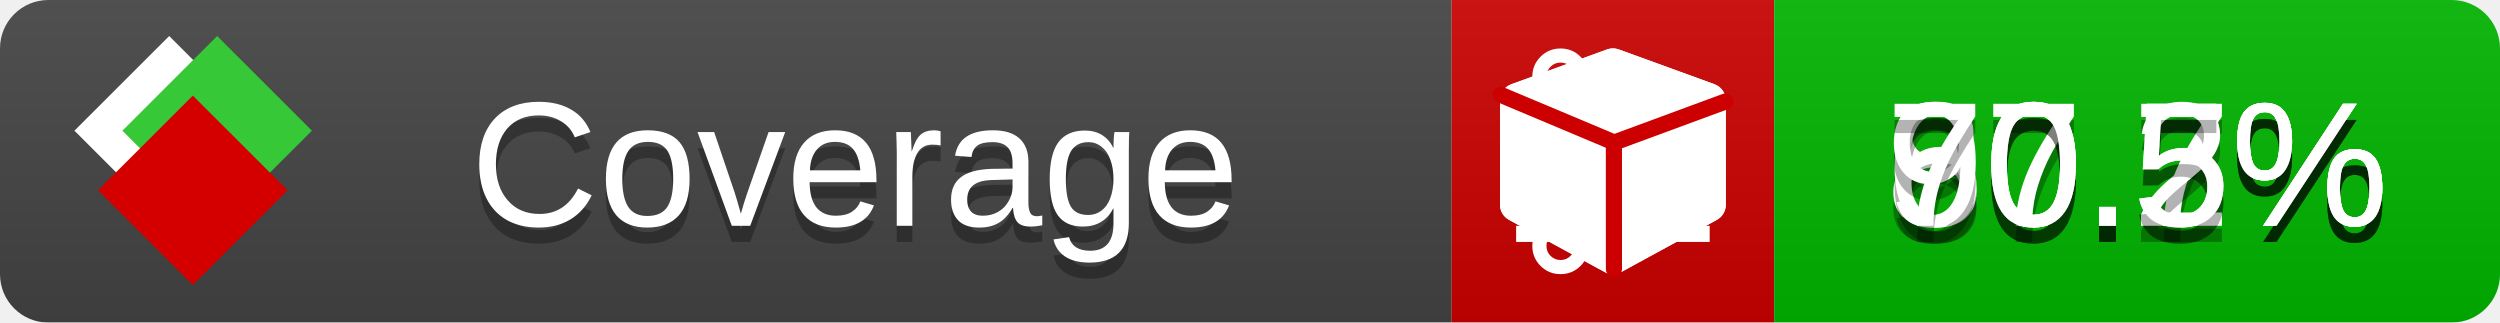
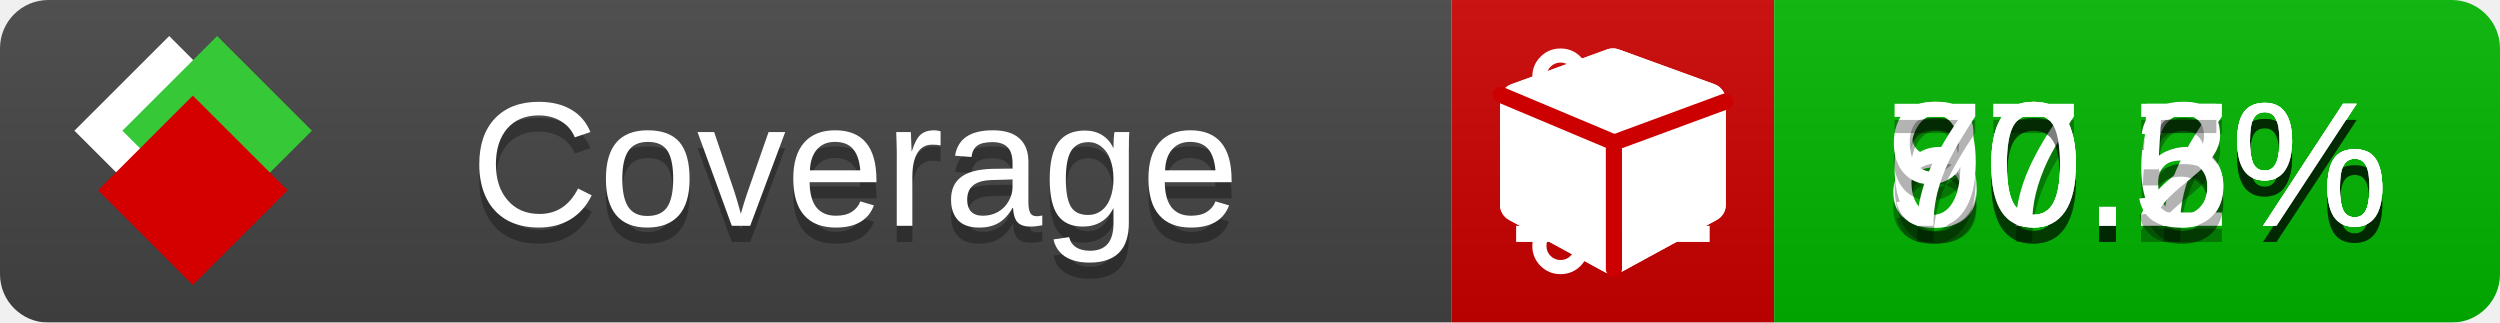
<svg xmlns="http://www.w3.org/2000/svg" xmlns:xlink="http://www.w3.org/1999/xlink" width="155" height="20">
  <style type="text/css">
          
            @keyframes fade1 {
                0% { visibility: visible; opacity: 1; }
               23% { visibility: visible; opacity: 1; }
               25% { visibility: hidden; opacity: 0; }
               48% { visibility: hidden; opacity: 0; }
               50% { visibility: hidden; opacity: 0; }
               73% { visibility: hidden; opacity: 0; }
               75% { visibility: hidden; opacity: 0; }
               98% { visibility: hidden; opacity: 0; }
              100% { visibility: visible; opacity: 1; }
            }
            @keyframes fade2 {
                0% { visibility: hidden; opacity: 0; }
               23% { visibility: hidden; opacity: 0; }
               25% { visibility: visible; opacity: 1; }
               48% { visibility: visible; opacity: 1; }
               50% { visibility: hidden; opacity: 0; }
               73% { visibility: hidden; opacity: 0; }
               75% { visibility: hidden; opacity: 0; }
               98% { visibility: hidden; opacity: 0; }
              100% { visibility: hidden; opacity: 0; }
            }
            @keyframes fade3 {
                0% { visibility: hidden; opacity: 0; }
               23% { visibility: hidden; opacity: 0; }
               25% { visibility: hidden; opacity: 0; }
               48% { visibility: hidden; opacity: 0; }
               50% { visibility: visible; opacity: 1; }
               73% { visibility: visible; opacity: 1; }
               75% { visibility: hidden; opacity: 0; }
               98% { visibility: hidden; opacity: 0; }
              100% { visibility: hidden; opacity: 0; }
            }
            @keyframes fade4 {
                0% { visibility: hidden; opacity: 0; }
               23% { visibility: hidden; opacity: 0; }
               25% { visibility: hidden; opacity: 0; }
               48% { visibility: hidden; opacity: 0; }
               50% { visibility: hidden; opacity: 0; }
               73% { visibility: hidden; opacity: 0; }
               75% { visibility: visible; opacity: 1; }
               98% { visibility: visible; opacity: 1; }
              100% { visibility: hidden; opacity: 0; }
            }
            .linecoverage {
                animation-duration: 15s;
                animation-name: fade1;
                animation-iteration-count: infinite;
            }
            .branchcoverage {
                animation-duration: 15s;
                animation-name: fade2;
                animation-iteration-count: infinite;
            }
            .methodcoverage {
                animation-duration: 15s;
                animation-name: fade3;
                animation-iteration-count: infinite;
            }
            .fullmethodcoverage {
                animation-duration: 15s;
                animation-name: fade4;
                animation-iteration-count: infinite;
            }
          
    </style>
  <defs>
    <linearGradient id="gradient" x2="0" y2="100%">
      <stop offset="0" stop-color="#bbb" stop-opacity=".1" />
      <stop offset="1" stop-opacity=".1" />
    </linearGradient>
    <linearGradient id="c">
      <stop offset="0" stop-color="#d40000" />
      <stop offset="1" stop-color="#ff2a2a" />
    </linearGradient>
    <linearGradient id="a">
      <stop offset="0" stop-color="#e0e0de" />
      <stop offset="1" stop-color="#fff" />
    </linearGradient>
    <linearGradient id="b">
      <stop offset="0" stop-color="#37c837" />
      <stop offset="1" stop-color="#217821" />
    </linearGradient>
    <linearGradient xlink:href="#a" id="e" x1="106.44" x2="69.96" y1="-11.96" y2="-46.84" gradientTransform="matrix(-.8426 -.00045 -.00045 -.8426 -94.27 -75.82)" gradientUnits="userSpaceOnUse" />
    <linearGradient xlink:href="#b" id="f" x1="56.19" x2="77.97" y1="-23.45" y2="10.62" gradientTransform="matrix(.8426 .00045 .00045 .8426 94.27 75.82)" gradientUnits="userSpaceOnUse" />
    <linearGradient xlink:href="#c" id="g" x1="79.98" x2="132.9" y1="10.79" y2="10.79" gradientTransform="matrix(.8426 .00045 .00045 .8426 94.27 75.82)" gradientUnits="userSpaceOnUse" />
    <mask id="mask">
      <rect width="155" height="20" rx="3" fill="#fff" />
    </mask>
    <g id="icon" transform="matrix(.04486 0 0 .04481 -.48 -.63)">
      <rect width="52.92" height="52.92" x="-109.72" y="-27.13" fill="url(#e)" transform="rotate(-135)" />
      <rect width="52.92" height="52.92" x="70.19" y="-39.18" fill="url(#f)" transform="rotate(45)" />
      <rect width="52.92" height="52.92" x="80.05" y="-15.74" fill="url(#g)" transform="rotate(45)" />
    </g>
  </defs>
  <g mask="url(#mask)">
    <rect x="0" y="0" width="90" height="20" fill="#444" />
    <rect x="90" y="0" width="20" height="20" fill="#c00" />
    <rect x="110" y="0" width="45" height="20" fill="#00B600" />
    <rect x="0" y="0" width="155" height="20" fill="url(#gradient)" />
  </g>
  <g>
    <path class="linecoverage" stroke="#fff" d="M94 6.5 h12 M94 10.5 h12 M94 14.5 h12" />
    <path class="branchcoverage" fill="#fff" d="m 97.628,15.247 q 0,-0.364 -0.255,-0.619 -0.255,-0.255 -0.619,-0.255 -0.364,0 -0.619,0.255 -0.255,0.255 -0.255,0.619 0,0.364 0.255,0.619 0.255,0.255 0.619,0.255 0.364,0 0.619,-0.255 0.255,-0.255 0.255,-0.619 z m 0,-10.493 q 0,-0.364 -0.255,-0.619 -0.255,-0.255 -0.619,-0.255 -0.364,0 -0.619,0.255 -0.255,0.255 -0.255,0.619 0,0.364 0.255,0.619 0.255,0.255 0.619,0.255 0.364,0 0.619,-0.255 0.255,-0.255 0.255,-0.619 z m 5.83,1.166 q 0,-0.364 -0.255,-0.619 -0.255,-0.255 -0.619,-0.255 -0.364,0 -0.619,0.255 -0.255,0.255 -0.255,0.619 0,0.364 0.255,0.619 0.255,0.255 0.619,0.255 0.364,0 0.619,-0.255 0.255,-0.255 0.255,-0.619 z m 0.874,0 q 0,0.474 -0.237,0.879 -0.237,0.405 -0.638,0.633 -0.018,2.614 -2.059,3.771 -0.619,0.346 -1.849,0.738 -1.166,0.364 -1.544,0.647 -0.378,0.282 -0.378,0.911 l 0,0.237 q 0.401,0.228 0.638,0.633 0.237,0.405 0.237,0.879 0,0.729 -0.51,1.239 -0.51,0.51 -1.239,0.51 -0.729,0 -1.239,-0.51 -0.51,-0.51 -0.51,-1.239 0,-0.474 0.237,-0.879 0.237,-0.405 0.638,-0.633 l 0,-7.469 q -0.401,-0.228 -0.638,-0.633 -0.237,-0.405 -0.237,-0.879 0,-0.729 0.51,-1.239 0.51,-0.51 1.239,-0.51 0.729,0 1.239,0.51 0.51,0.51 0.51,1.239 0,0.474 -0.237,0.879 -0.237,0.405 -0.638,0.633 l 0,4.527 q 0.492,-0.237 1.403,-0.519 0.501,-0.155 0.797,-0.269 0.296,-0.114 0.642,-0.282 0.346,-0.169 0.537,-0.36 0.191,-0.191 0.369,-0.465 0.178,-0.273 0.255,-0.633 0.077,-0.36 0.077,-0.833 -0.401,-0.228 -0.638,-0.633 -0.237,-0.405 -0.237,-0.879 0,-0.729 0.51,-1.239 0.51,-0.51 1.239,-0.51 0.729,0 1.239,0.51 0.51,0.51 0.51,1.239 z" />
    <path class="methodcoverage" fill="#fff" d="m 100.538,15.629 5.385,-2.936 v -5.351 l -5.385,1.96 z M 100,8.351 105.873,6.214 100,4.077 94.127,6.214 Z m 7,-2.12 v 6.462 q 0,0.294 -0.151,0.547 -0.151,0.252 -0.412,0.395 l -5.923,3.231 q -0.236,0.135 -0.513,0.135 -0.278,0 -0.513,-0.135 l -5.923,-3.231 Q 93.303,13.492 93.151,13.239 93,12.987 93,12.692 v -6.462 q 0,-0.337 0.194,-0.614 0.194,-0.278 0.513,-0.395 l 5.923,-2.154 q 0.185,-0.067 0.37,-0.067 0.185,0 0.37,0.067 l 5.923,2.154 q 0.32,0.118 0.513,0.395 Q 107,5.894 107,6.231 Z" />
    <path class="fullmethodcoverage" fill="#fff" d="m 107,6.231 v 6.462 c 0,0.196 -0.051,0.379 -0.151,0.547 -0.101,0.168 -0.238,0.3 -0.412,0.395 l -5.923,3.231 c -0.157,0.09 -0.328,0.135 -0.513,0.135 -0.185,0 -0.356,-0.045 -0.513,-0.135 l -5.923,-3.231 C 93.39,13.539 93.252,13.407 93.151,13.239 93.05,13.071 93,12.889 93,12.692 v -6.462 c 0,-0.224 0.065,-0.429 0.194,-0.614 0.129,-0.185 0.3,-0.317 0.513,-0.395 l 5.923,-2.154 c 0.123,-0.045 0.247,-0.067 0.37,-0.067 0.123,0 0.247,0.022 0.37,0.067 l 5.923,2.154 c 0.213,0.079 0.384,0.21 0.513,0.395 0.129,0.185 0.194,0.39 0.194,0.614 z" />
    <path class="fullmethodcoverage" style="fill:none;stroke:#cc0000;stroke-width:1;stroke-linecap:round;stroke-dasharray:none;stroke-opacity:1" d="m 100.064,16.677 -0.002,-7.833 6.906,-2.547" />
    <path class="fullmethodcoverage" style="fill:none;stroke:#cc0000;stroke-width:1;stroke-linecap:round;stroke-dasharray:none;stroke-opacity:1" d="M 99.914,8.765 93.052,5.882" />
  </g>
  <g fill="#fff" text-anchor="middle" font-family="Verdana,Arial,Geneva,sans-serif" font-size="11">
    <a xlink:href="https://github.com/danielpalme/ReportGenerator" target="_top">
      <use xlink:href="#icon" transform="translate(3,1) scale(3.5)" />
    </a>
    <text x="53" y="15" fill="#010101" fill-opacity=".3">Coverage</text>
    <text x="53" y="14" fill="#fff">Coverage</text>
-     <text class="linecoverage" x="132.5" y="15" fill="#010101" fill-opacity=".3">80.5%</text>
-     <text class="linecoverage" x="132.5" y="14">80.5%</text>
+     <text class="linecoverage" x="132.5" y="15" fill="#010101" fill-opacity=".3">80.6%</text>
+     <text class="linecoverage" x="132.5" y="14">80.6%</text>
    <text class="branchcoverage" x="132.5" y="15" fill="#010101" fill-opacity=".3">67.7%</text>
    <text class="branchcoverage" x="132.5" y="14">67.7%</text>
    <text class="methodcoverage" x="132.5" y="15" fill="#010101" fill-opacity=".3">90.2%</text>
    <text class="methodcoverage" x="132.5" y="14">90.2%</text>
    <text class="fullmethodcoverage" x="132.5" y="15" fill="#010101" fill-opacity=".3">70.5%</text>
    <text class="fullmethodcoverage" x="132.5" y="14">70.5%</text>
  </g>
  <g>
    <rect class="linecoverage" x="90" y="0" width="65" height="20" fill-opacity="0" />
    <rect class="branchcoverage" x="90" y="0" width="65" height="20" fill-opacity="0" />
    <rect class="methodcoverage" x="90" y="0" width="65" height="20" fill-opacity="0" />
    <rect class="fullmethodcoverage" x="90" y="0" width="65" height="20" fill-opacity="0" />
  </g>
</svg>
